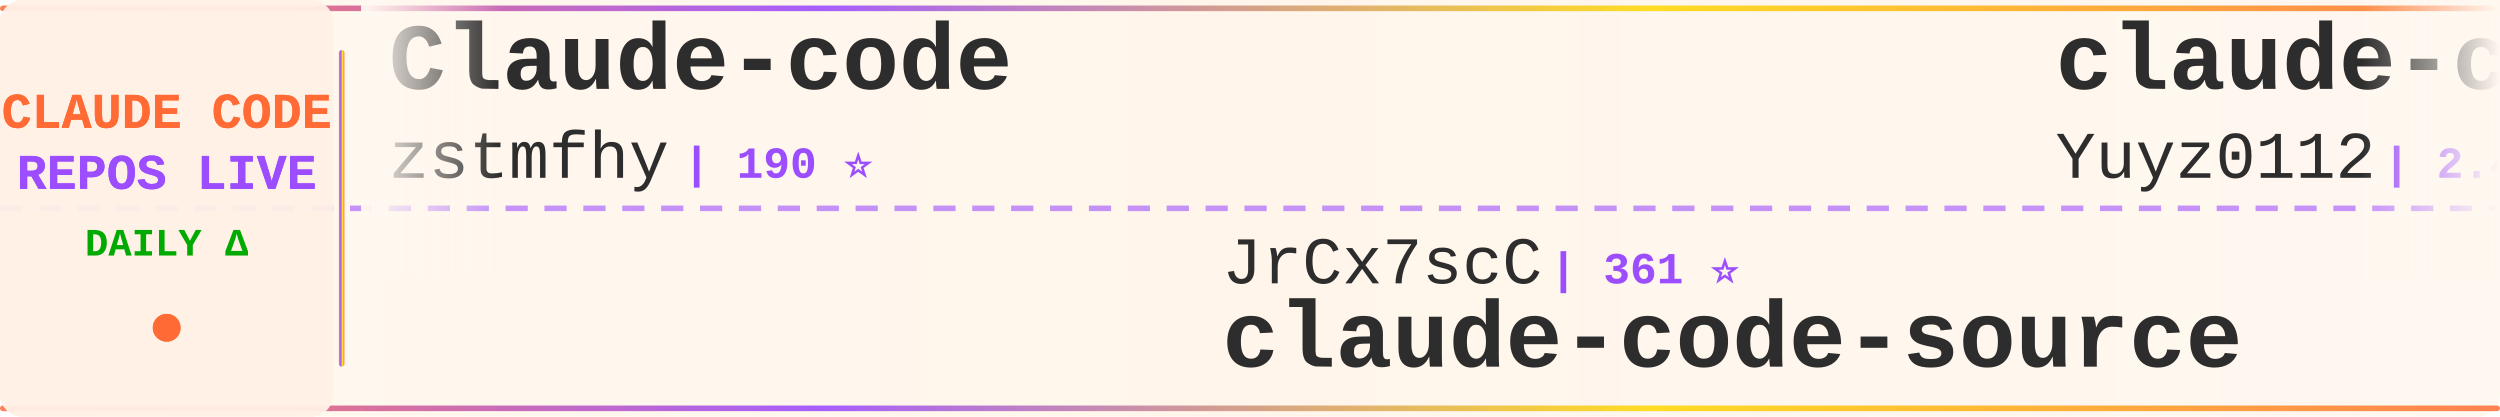
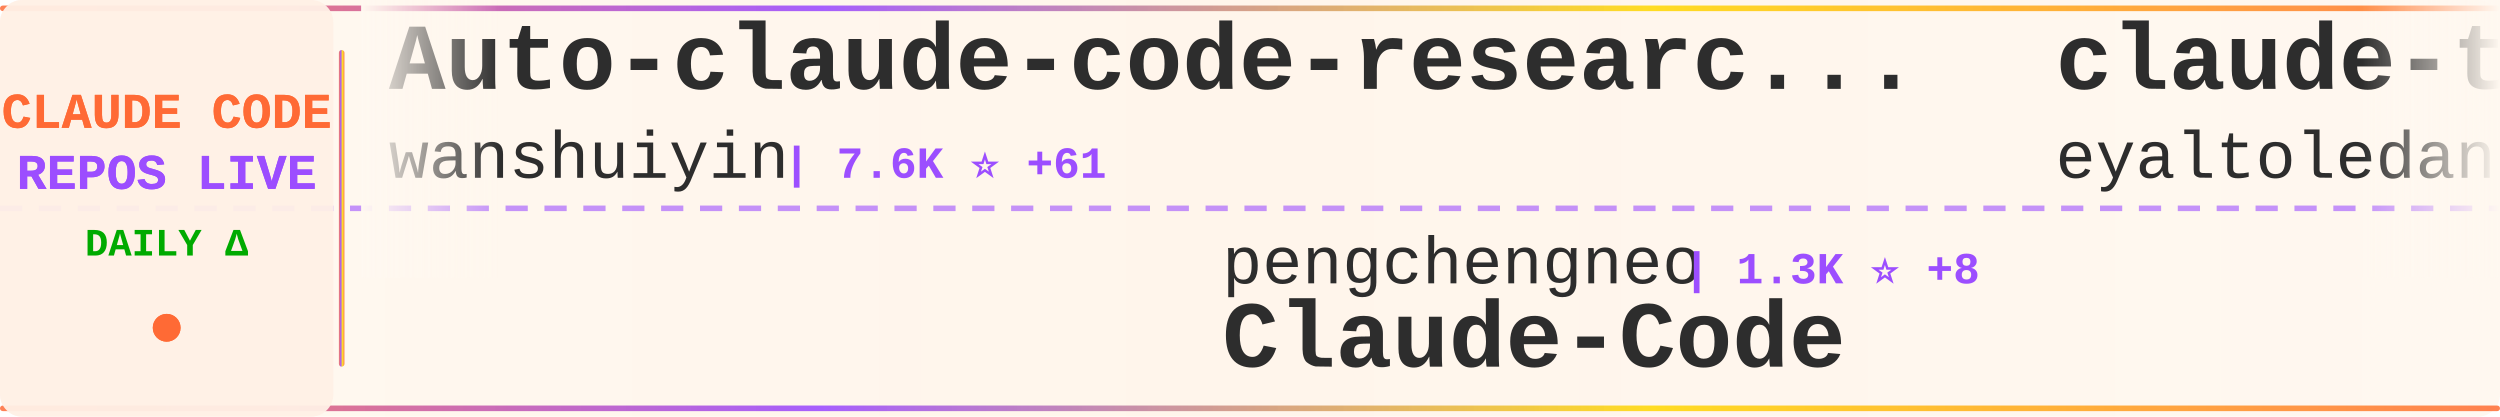
<svg xmlns="http://www.w3.org/2000/svg" width="900" height="150">
  <defs>
    <linearGradient id="tickerBg" x1="0%" y1="0%" x2="100%" y2="0%">
      <stop offset="0%" style="stop-color:#fff8f0;stop-opacity:0.98" />
      <stop offset="50%" style="stop-color:#fff5eb;stop-opacity:1" />
      <stop offset="100%" style="stop-color:#fff8f0;stop-opacity:0.98" />
    </linearGradient>
    <linearGradient id="borderGrad" x1="0%" y1="0%" x2="100%" y2="0%">
      <stop offset="0%" style="stop-color:#FF6B35;stop-opacity:0.85">
        <animate attributeName="stop-opacity" values="0.85;1;0.85" dur="2s" repeatCount="indefinite" />
      </stop>
      <stop offset="33%" style="stop-color:#9C4EFF;stop-opacity:0.9">
        <animate attributeName="stop-opacity" values="0.9;1;0.9" dur="2.2s" repeatCount="indefinite" />
      </stop>
      <stop offset="66%" style="stop-color:#FFD700;stop-opacity:0.85">
        <animate attributeName="stop-opacity" values="0.85;1;0.85" dur="1.8s" repeatCount="indefinite" />
      </stop>
      <stop offset="100%" style="stop-color:#FF6B35;stop-opacity:0.85">
        <animate attributeName="stop-opacity" values="0.85;1;0.85" dur="2s" repeatCount="indefinite" />
      </stop>
    </linearGradient>
    <filter id="textGlow">
      <feGaussianBlur stdDeviation="0.15" result="coloredBlur" />
      <feMerge>
        <feMergeNode in="coloredBlur" />
        <feMergeNode in="SourceGraphic" />
      </feMerge>
    </filter>
    <filter id="metricGlow">
      <feGaussianBlur stdDeviation="0.2" result="coloredBlur" />
      <feMerge>
        <feMergeNode in="coloredBlur" />
        <feMergeNode in="SourceGraphic" />
      </feMerge>
    </filter>
    <linearGradient id="leftFade" x1="0%" y1="0%" x2="100%" y2="0%">
      <stop offset="0%" style="stop-color:#fff8f0;stop-opacity:1" />
      <stop offset="100%" style="stop-color:#fff8f0;stop-opacity:0" />
    </linearGradient>
    <linearGradient id="rightFade" x1="0%" y1="0%" x2="100%" y2="0%">
      <stop offset="0%" style="stop-color:#fff8f0;stop-opacity:0" />
      <stop offset="100%" style="stop-color:#fff8f0;stop-opacity:1" />
    </linearGradient>
  </defs>
  <rect width="900" height="150" fill="url(#tickerBg)" rx="8" />
  <rect x="0" y="2" width="900" height="2" fill="url(#borderGrad)" rx="1" />
  <rect x="0" y="146" width="900" height="2" fill="url(#borderGrad)" rx="1" />
  <line x1="0" y1="75" x2="900" y2="75" stroke="#9C4EFF" stroke-width="2" stroke-dasharray="8 6" opacity="0.6" />
  <rect x="0" y="0" width="120" height="150" fill="#fff0e6" opacity="0.95" rx="8" />
  <text x="60" y="46" font-family="'Courier New', monospace" font-size="18" font-weight="bold" fill="#FF6B35" text-anchor="middle" filter="url(#textGlow)">
    CLAUDE CODE
  </text>
  <text x="60" y="68" font-family="'Courier New', monospace" font-size="18" font-weight="bold" fill="#9C4EFF" text-anchor="middle" filter="url(#textGlow)">
    REPOS LIVE
  </text>
  <text x="60" y="92" font-family="'Courier New', monospace" font-size="14" font-weight="bold" fill="#00aa00" text-anchor="middle">
    DAILY Δ
  </text>
  <circle cx="60" cy="118" r="5" fill="#FF6B35" filter="url(#metricGlow)">
    <animate attributeName="r" values="4;6;4" dur="1.5s" repeatCount="indefinite" />
    <animate attributeName="opacity" values="0.6;1;0.6" dur="1.5s" repeatCount="indefinite" />
  </circle>
  <rect x="122" y="18" width="2" height="114" fill="url(#borderGrad)" rx="1" />
  <clipPath id="tickerClip">
    <rect x="130" y="0" width="770" height="150" />
  </clipPath>
  <g clip-path="url(#tickerClip)">
    <g id="tickerItems">
      <animateTransform attributeName="transform" attributeType="XML" type="translate" from="0 0" to="-3000 0" dur="54s" repeatCount="indefinite" />
      <g transform="translate(0, 0)">
-         <text x="140" y="32" font-family="'Courier New', monospace" font-size="34" font-weight="bold" fill="#2d2d2d">Claude-code</text>
-         <text x="140" y="64" font-family="'Courier New', monospace" font-size="24" font-weight="normal" fill="#2d2d2d" opacity="1.0">zstmfhy</text>
-         <text x="246" y="64" font-family="'Courier New', monospace" font-size="16" font-weight="bold" fill="#9C4EFF"> | 190 ⭐</text>
+         <text x="140" y="32" font-family="'Courier New', monospace" font-size="34" font-weight="bold" fill="#2d2d2d">Auto-claude-code-researc...</text>
+         <text x="140" y="64" font-family="'Courier New', monospace" font-size="24" font-weight="normal" fill="#2d2d2d" opacity="1.0">wanshuiyin</text>
+         <text x="282" y="64" font-family="'Courier New', monospace" font-size="16" font-weight="bold" fill="#9C4EFF"> | 7.6K ⭐ +61</text>
      </g>
      <g transform="translate(300, 0)">
-         <text x="140" y="102" font-family="'Courier New', monospace" font-size="24" font-weight="normal" fill="#2d2d2d" opacity="1.0">JrCx7scC</text>
-         <text x="258" y="102" font-family="'Courier New', monospace" font-size="16" font-weight="bold" fill="#9C4EFF"> | 361 ⭐</text>
-         <text x="140" y="132" font-family="'Courier New', monospace" font-size="34" font-weight="bold" fill="#2d2d2d">claude-code-source</text>
+         <text x="140" y="102" font-family="'Courier New', monospace" font-size="24" font-weight="normal" fill="#2d2d2d" opacity="1.0">pengchengneo</text>
+         <text x="306" y="102" font-family="'Courier New', monospace" font-size="16" font-weight="bold" fill="#9C4EFF"> | 1.3K ⭐ +8</text>
+         <text x="140" y="132" font-family="'Courier New', monospace" font-size="34" font-weight="bold" fill="#2d2d2d">Claude-Code</text>
      </g>
      <g transform="translate(600, 0)">
-         <text x="140" y="32" font-family="'Courier New', monospace" font-size="34" font-weight="bold" fill="#2d2d2d">claude-code-reverse</text>
-         <text x="140" y="64" font-family="'Courier New', monospace" font-size="24" font-weight="normal" fill="#2d2d2d" opacity="1.0">Yuyz0112</text>
-         <text x="258" y="64" font-family="'Courier New', monospace" font-size="16" font-weight="bold" fill="#9C4EFF"> | 2.4K ⭐ +2</text>
+         <text x="140" y="32" font-family="'Courier New', monospace" font-size="34" font-weight="bold" fill="#2d2d2d">claude-task-master</text>
+         <text x="140" y="64" font-family="'Courier New', monospace" font-size="24" font-weight="normal" fill="#2d2d2d" opacity="1.0">eyaltoledano</text>
+         <text x="306" y="64" font-family="'Courier New', monospace" font-size="16" font-weight="bold" fill="#9C4EFF"> | 26.9K ⭐ +42</text>
      </g>
      <g transform="translate(900, 0)">
-         <text x="140" y="102" font-family="'Courier New', monospace" font-size="24" font-weight="normal" fill="#2d2d2d" opacity="1.0">hangsman</text>
-         <text x="258" y="102" font-family="'Courier New', monospace" font-size="16" font-weight="bold" fill="#9C4EFF"> | 760 ⭐ +1</text>
-         <text x="140" y="132" font-family="'Courier New', monospace" font-size="34" font-weight="bold" fill="#2d2d2d">claude-code-source</text>
+         <text x="140" y="102" font-family="'Courier New', monospace" font-size="24" font-weight="normal" fill="#2d2d2d" opacity="1.0">ykdojo</text>
+         <text x="234" y="102" font-family="'Courier New', monospace" font-size="16" font-weight="bold" fill="#9C4EFF"> | 8.0K ⭐ +12</text>
+         <text x="140" y="132" font-family="'Courier New', monospace" font-size="34" font-weight="bold" fill="#2d2d2d">claude-code-tips</text>
      </g>
      <g transform="translate(1200, 0)">
-         <text x="140" y="32" font-family="'Courier New', monospace" font-size="34" font-weight="bold" fill="#2d2d2d">happy</text>
-         <text x="140" y="64" font-family="'Courier New', monospace" font-size="24" font-weight="normal" fill="#2d2d2d" opacity="1.0">slopus</text>
-         <text x="234" y="64" font-family="'Courier New', monospace" font-size="16" font-weight="bold" fill="#9C4EFF"> | 19.2K ⭐ +62</text>
+         <text x="140" y="32" font-family="'Courier New', monospace" font-size="34" font-weight="bold" fill="#2d2d2d">claude-code-templates</text>
+         <text x="140" y="64" font-family="'Courier New', monospace" font-size="24" font-weight="normal" fill="#2d2d2d" opacity="1.0">davila7</text>
+         <text x="246" y="64" font-family="'Courier New', monospace" font-size="16" font-weight="bold" fill="#9C4EFF"> | 25.6K ⭐ +151</text>
      </g>
      <g transform="translate(1500, 0)">
-         <text x="140" y="102" font-family="'Courier New', monospace" font-size="24" font-weight="normal" fill="#2d2d2d" opacity="1.0">sickn33</text>
-         <text x="246" y="102" font-family="'Courier New', monospace" font-size="16" font-weight="bold" fill="#9C4EFF"> | 35.3K ⭐ +152</text>
-         <text x="140" y="132" font-family="'Courier New', monospace" font-size="34" font-weight="bold" fill="#2d2d2d">antigravity-awesome-skil...</text>
+         <text x="140" y="102" font-family="'Courier New', monospace" font-size="24" font-weight="normal" fill="#2d2d2d" opacity="1.0">wshobson</text>
+         <text x="258" y="102" font-family="'Courier New', monospace" font-size="16" font-weight="bold" fill="#9C4EFF"> | 34.4K ⭐ +72</text>
+         <text x="140" y="132" font-family="'Courier New', monospace" font-size="34" font-weight="bold" fill="#2d2d2d">agents</text>
      </g>
      <g transform="translate(1800, 0)">
-         <text x="140" y="32" font-family="'Courier New', monospace" font-size="34" font-weight="bold" fill="#2d2d2d">Auto-claude-code-researc...</text>
-         <text x="140" y="64" font-family="'Courier New', monospace" font-size="24" font-weight="normal" fill="#2d2d2d" opacity="1.0">wanshuiyin</text>
-         <text x="282" y="64" font-family="'Courier New', monospace" font-size="16" font-weight="bold" fill="#9C4EFF"> | 7.6K ⭐ +55</text>
+         <text x="140" y="32" font-family="'Courier New', monospace" font-size="34" font-weight="bold" fill="#2d2d2d">claude-plugins-official</text>
+         <text x="140" y="64" font-family="'Courier New', monospace" font-size="24" font-weight="normal" fill="#2d2d2d" opacity="1.0">anthropics</text>
+         <text x="282" y="64" font-family="'Courier New', monospace" font-size="16" font-weight="bold" fill="#9C4EFF"> | 18.0K ⭐ +113</text>
      </g>
      <g transform="translate(2100, 0)">
        <text x="140" y="102" font-family="'Courier New', monospace" font-size="24" font-weight="normal" fill="#2d2d2d" opacity="1.0">oboard</text>
        <text x="234" y="102" font-family="'Courier New', monospace" font-size="16" font-weight="bold" fill="#9C4EFF"> | 3.1K ⭐ +7</text>
        <text x="140" y="132" font-family="'Courier New', monospace" font-size="34" font-weight="bold" fill="#2d2d2d">claude-code-rev</text>
      </g>
      <g transform="translate(2400, 0)">
-         <text x="140" y="32" font-family="'Courier New', monospace" font-size="34" font-weight="bold" fill="#2d2d2d">claude-code-sourcemap</text>
-         <text x="140" y="64" font-family="'Courier New', monospace" font-size="24" font-weight="normal" fill="#2d2d2d" opacity="1.0">Hyper66666</text>
-         <text x="282" y="64" font-family="'Courier New', monospace" font-size="16" font-weight="bold" fill="#9C4EFF"> | 213 ⭐</text>
+         <text x="140" y="32" font-family="'Courier New', monospace" font-size="34" font-weight="bold" fill="#2d2d2d">claude-code-analysis</text>
+         <text x="140" y="64" font-family="'Courier New', monospace" font-size="24" font-weight="normal" fill="#2d2d2d" opacity="1.0">liuup</text>
+         <text x="222" y="64" font-family="'Courier New', monospace" font-size="16" font-weight="bold" fill="#9C4EFF"> | 2.0K ⭐ +31</text>
      </g>
      <g transform="translate(2700, 0)">
-         <text x="140" y="102" font-family="'Courier New', monospace" font-size="24" font-weight="normal" fill="#2d2d2d" opacity="1.0">AICoderTudou</text>
-         <text x="306" y="102" font-family="'Courier New', monospace" font-size="16" font-weight="bold" fill="#9C4EFF"> | 495 ⭐</text>
-         <text x="140" y="132" font-family="'Courier New', monospace" font-size="34" font-weight="bold" fill="#2d2d2d">claude-code-tudou</text>
+         <text x="140" y="102" font-family="'Courier New', monospace" font-size="24" font-weight="normal" fill="#2d2d2d" opacity="1.0">777genius</text>
+         <text x="270" y="102" font-family="'Courier New', monospace" font-size="16" font-weight="bold" fill="#9C4EFF"> | 901 ⭐ +4</text>
+         <text x="140" y="132" font-family="'Courier New', monospace" font-size="34" font-weight="bold" fill="#2d2d2d">claude-code-source-code</text>
      </g>
      <g transform="translate(3000, 0)">
-         <text x="140" y="32" font-family="'Courier New', monospace" font-size="34" font-weight="bold" fill="#2d2d2d">Claude-code</text>
-         <text x="140" y="64" font-family="'Courier New', monospace" font-size="24" font-weight="normal" fill="#2d2d2d" opacity="1.0">zstmfhy</text>
-         <text x="246" y="64" font-family="'Courier New', monospace" font-size="16" font-weight="bold" fill="#9C4EFF"> | 190 ⭐</text>
+         <text x="140" y="32" font-family="'Courier New', monospace" font-size="34" font-weight="bold" fill="#2d2d2d">Auto-claude-code-researc...</text>
+         <text x="140" y="64" font-family="'Courier New', monospace" font-size="24" font-weight="normal" fill="#2d2d2d" opacity="1.0">wanshuiyin</text>
+         <text x="282" y="64" font-family="'Courier New', monospace" font-size="16" font-weight="bold" fill="#9C4EFF"> | 7.6K ⭐ +61</text>
      </g>
      <g transform="translate(3300, 0)">
-         <text x="140" y="102" font-family="'Courier New', monospace" font-size="24" font-weight="normal" fill="#2d2d2d" opacity="1.0">JrCx7scC</text>
-         <text x="258" y="102" font-family="'Courier New', monospace" font-size="16" font-weight="bold" fill="#9C4EFF"> | 361 ⭐</text>
-         <text x="140" y="132" font-family="'Courier New', monospace" font-size="34" font-weight="bold" fill="#2d2d2d">claude-code-source</text>
+         <text x="140" y="102" font-family="'Courier New', monospace" font-size="24" font-weight="normal" fill="#2d2d2d" opacity="1.0">pengchengneo</text>
+         <text x="306" y="102" font-family="'Courier New', monospace" font-size="16" font-weight="bold" fill="#9C4EFF"> | 1.3K ⭐ +8</text>
+         <text x="140" y="132" font-family="'Courier New', monospace" font-size="34" font-weight="bold" fill="#2d2d2d">Claude-Code</text>
      </g>
      <g transform="translate(3600, 0)">
-         <text x="140" y="32" font-family="'Courier New', monospace" font-size="34" font-weight="bold" fill="#2d2d2d">claude-code-reverse</text>
-         <text x="140" y="64" font-family="'Courier New', monospace" font-size="24" font-weight="normal" fill="#2d2d2d" opacity="1.0">Yuyz0112</text>
-         <text x="258" y="64" font-family="'Courier New', monospace" font-size="16" font-weight="bold" fill="#9C4EFF"> | 2.4K ⭐ +2</text>
+         <text x="140" y="32" font-family="'Courier New', monospace" font-size="34" font-weight="bold" fill="#2d2d2d">claude-task-master</text>
+         <text x="140" y="64" font-family="'Courier New', monospace" font-size="24" font-weight="normal" fill="#2d2d2d" opacity="1.0">eyaltoledano</text>
+         <text x="306" y="64" font-family="'Courier New', monospace" font-size="16" font-weight="bold" fill="#9C4EFF"> | 26.9K ⭐ +42</text>
      </g>
      <g transform="translate(3900, 0)">
-         <text x="140" y="102" font-family="'Courier New', monospace" font-size="24" font-weight="normal" fill="#2d2d2d" opacity="1.0">hangsman</text>
-         <text x="258" y="102" font-family="'Courier New', monospace" font-size="16" font-weight="bold" fill="#9C4EFF"> | 760 ⭐ +1</text>
-         <text x="140" y="132" font-family="'Courier New', monospace" font-size="34" font-weight="bold" fill="#2d2d2d">claude-code-source</text>
+         <text x="140" y="102" font-family="'Courier New', monospace" font-size="24" font-weight="normal" fill="#2d2d2d" opacity="1.0">ykdojo</text>
+         <text x="234" y="102" font-family="'Courier New', monospace" font-size="16" font-weight="bold" fill="#9C4EFF"> | 8.0K ⭐ +12</text>
+         <text x="140" y="132" font-family="'Courier New', monospace" font-size="34" font-weight="bold" fill="#2d2d2d">claude-code-tips</text>
      </g>
    </g>
  </g>
  <rect x="130" y="0" width="50" height="100" fill="url(#leftFade)" />
  <rect x="850" y="0" width="50" height="100" fill="url(#rightFade)" />
</svg>
